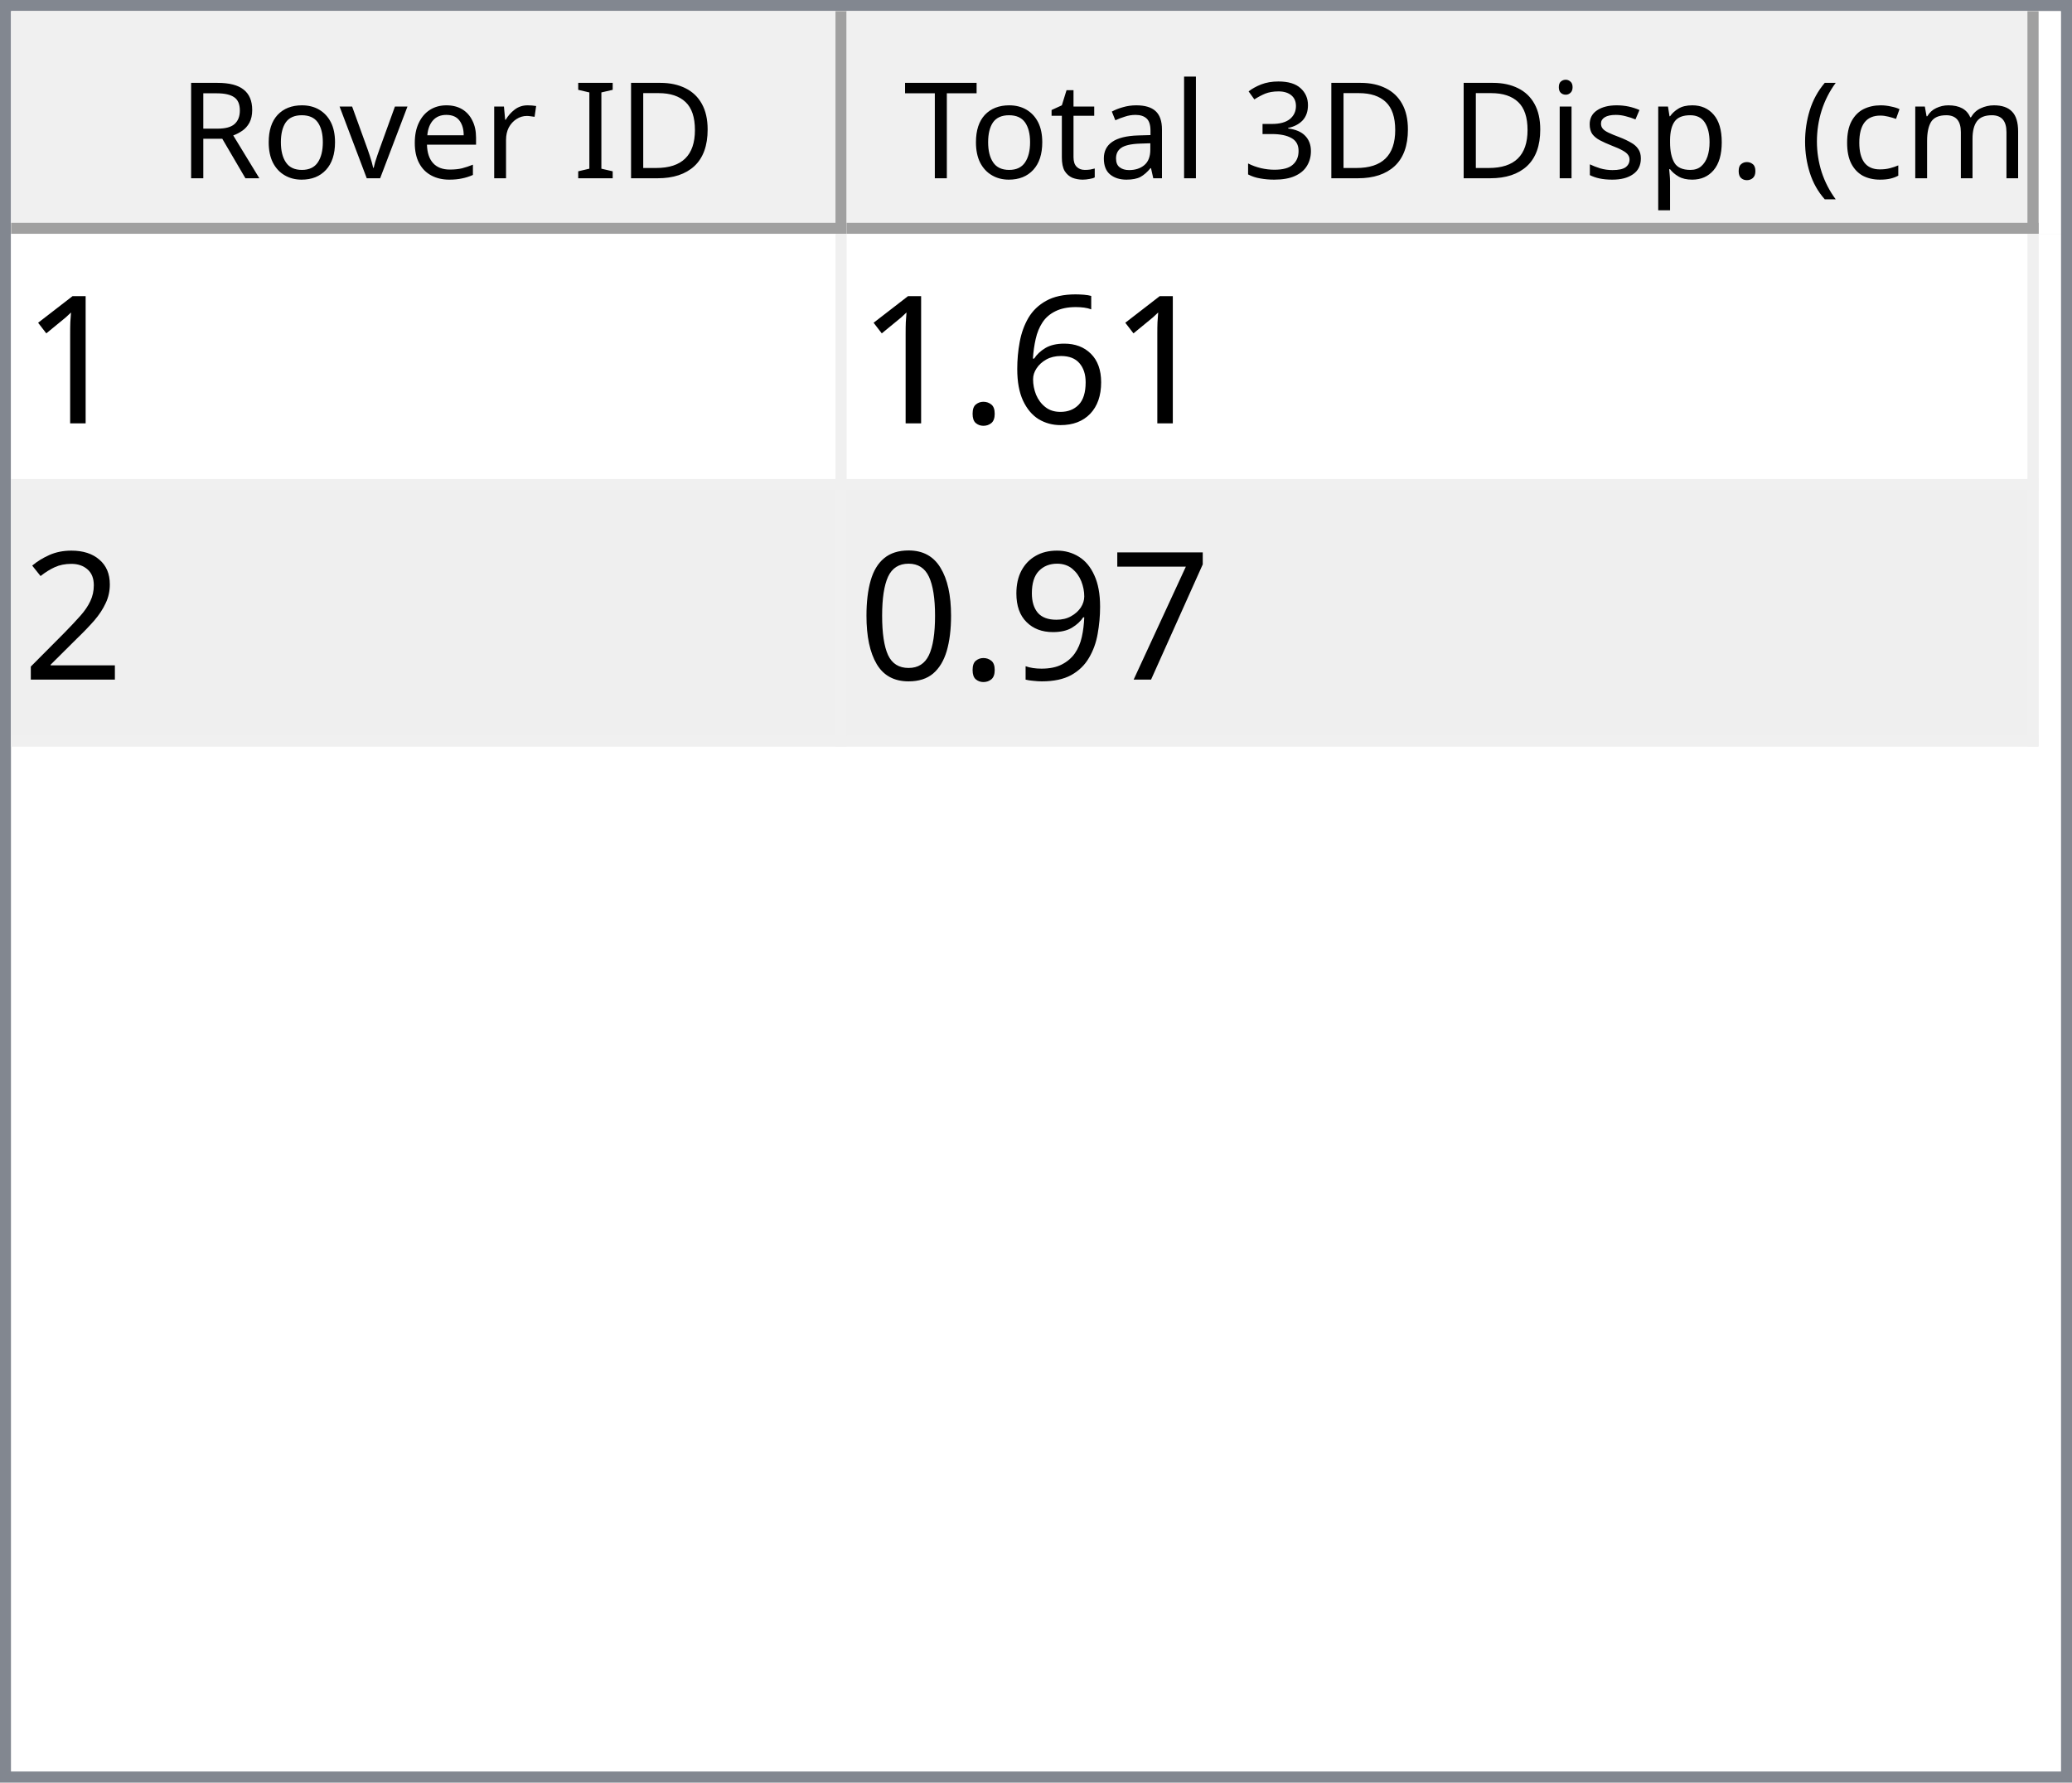
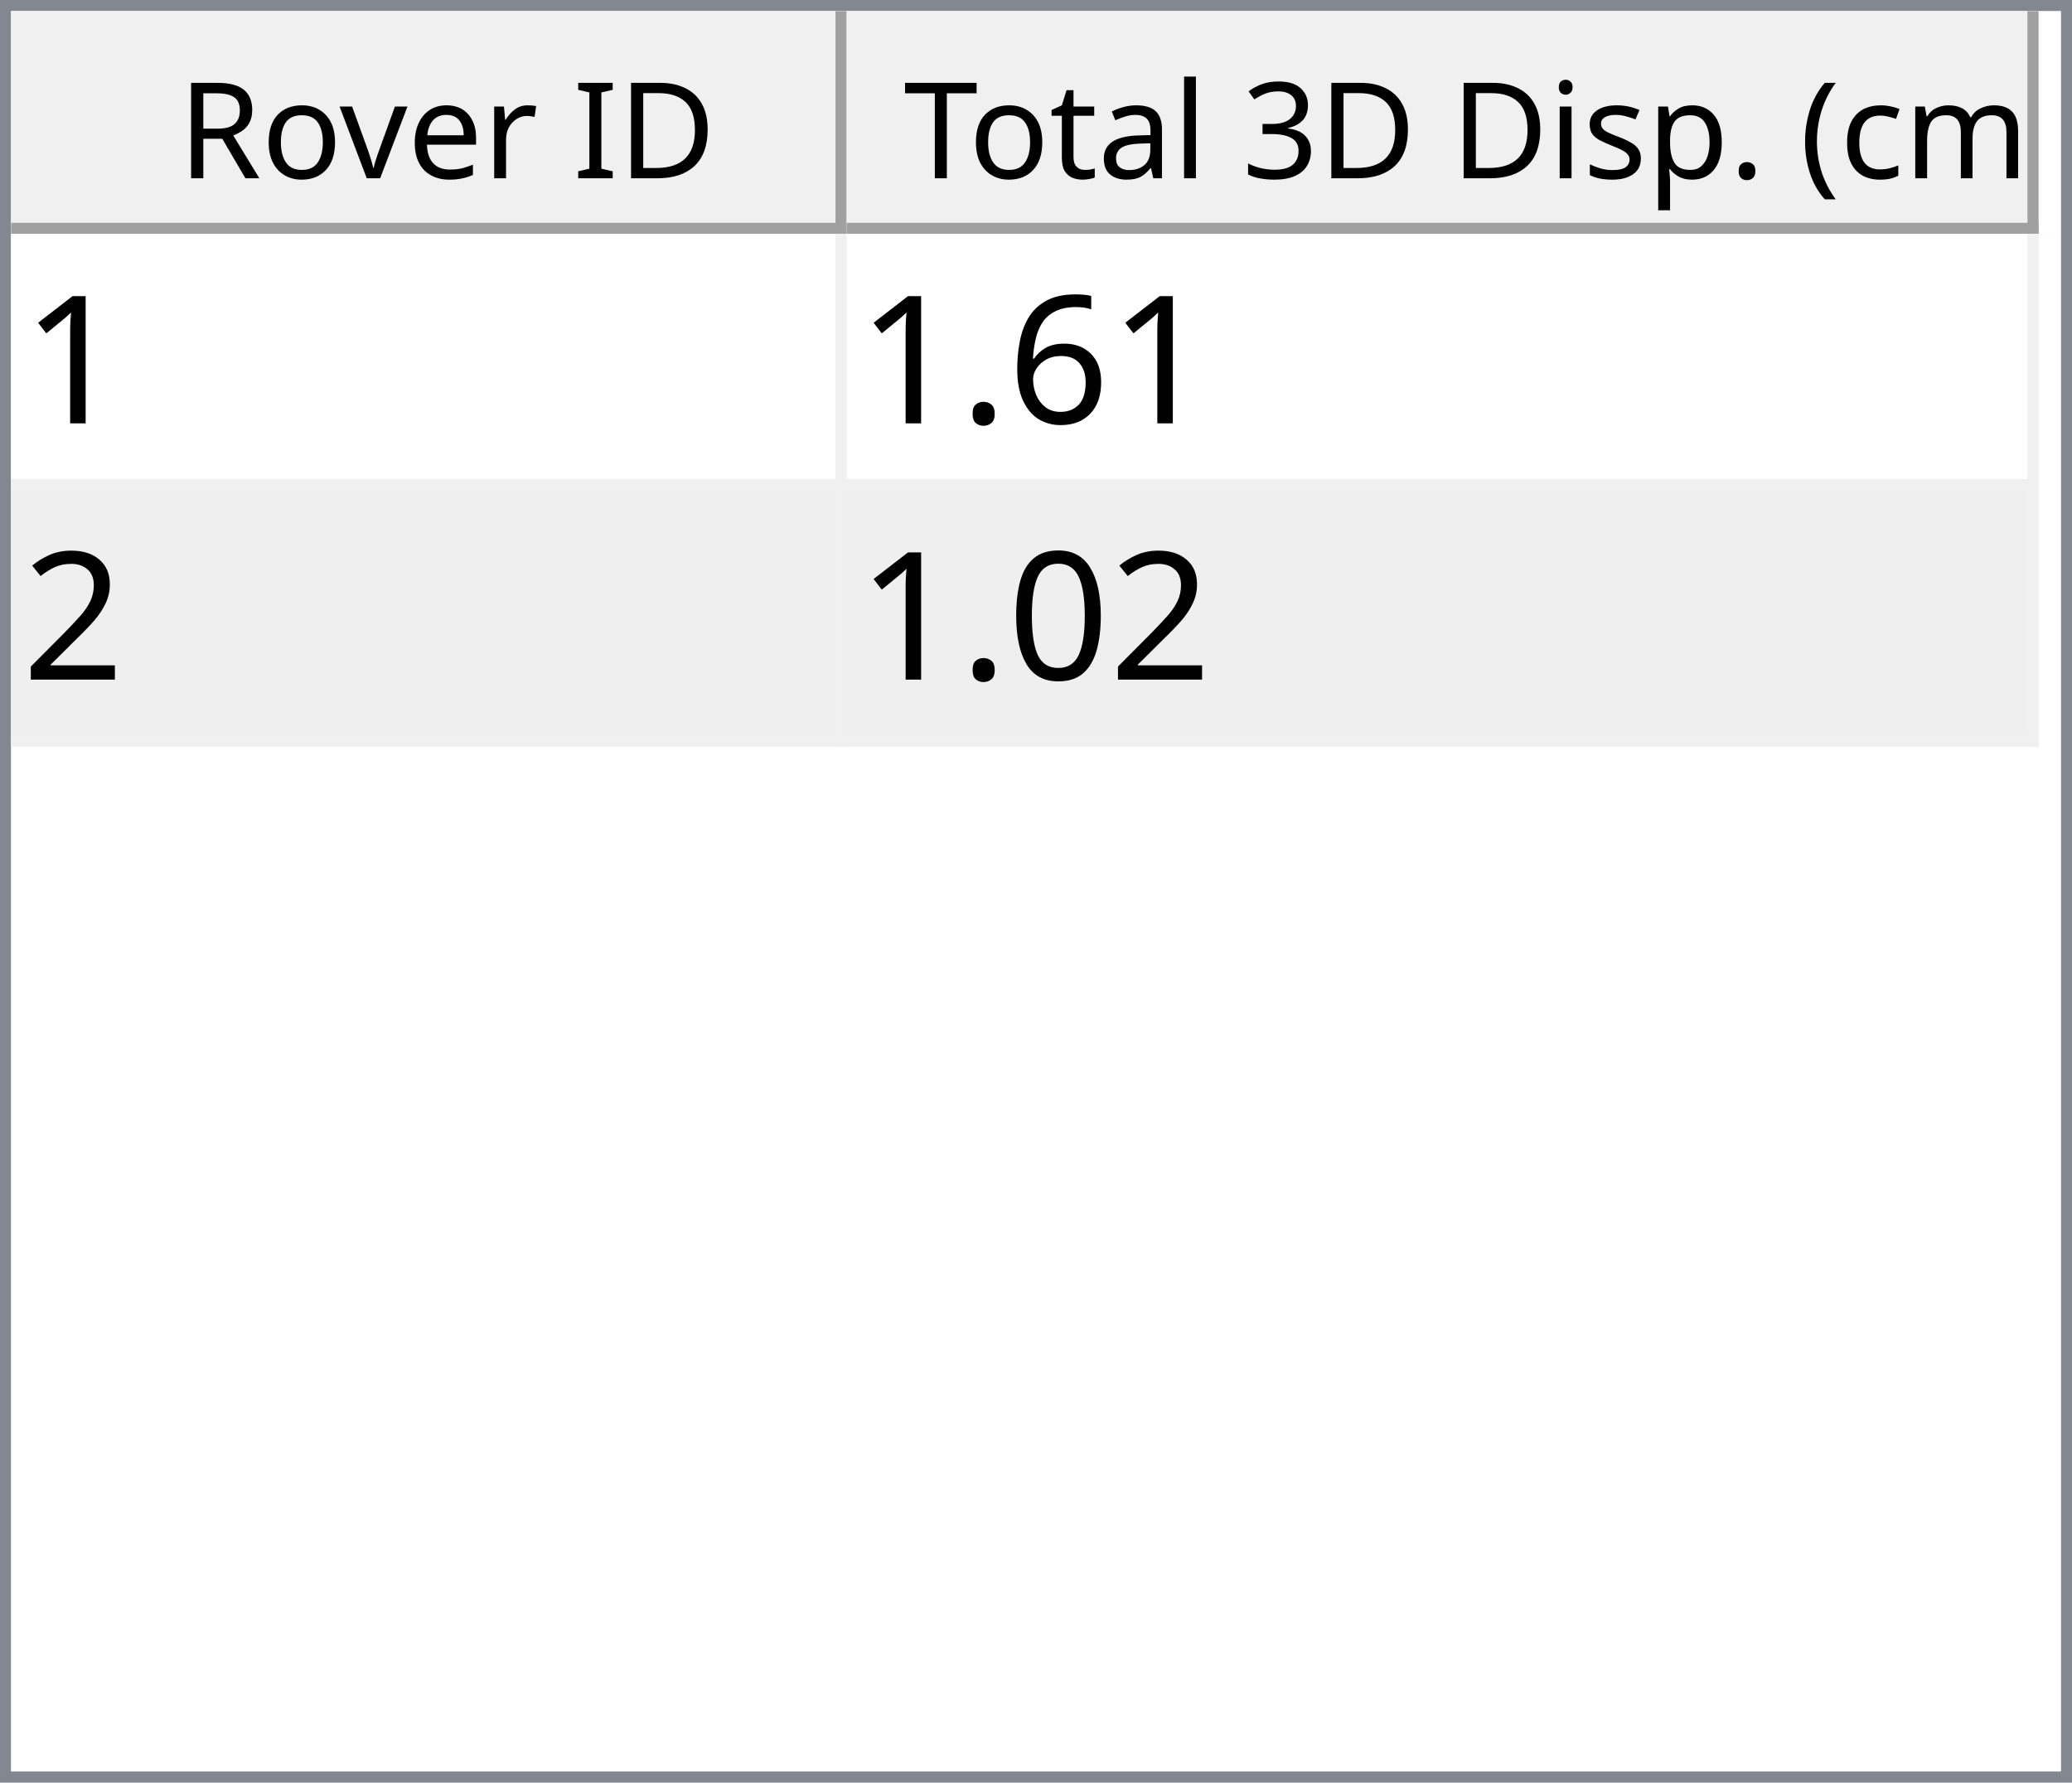
<svg xmlns="http://www.w3.org/2000/svg" style="fill-opacity:1; color-rendering:auto; color-interpolation:auto; text-rendering:auto; stroke:black; stroke-linecap:square; stroke-miterlimit:10; shape-rendering:auto; stroke-opacity:1; fill:black; stroke-dasharray:none; font-weight:normal; stroke-width:1; font-family:'Dialog'; font-style:normal; stroke-linejoin:miter; font-size:12px; stroke-dashoffset:0; image-rendering:auto;" width="186" height="160">
  <defs id="genericDefs" />
  <g>
    <defs id="defs1">
      <clipPath clipPathUnits="userSpaceOnUse" id="clipPath1">
        <path d="M0 0 L186 0 L186 160 L0 160 L0 0 Z" />
      </clipPath>
      <clipPath clipPathUnits="userSpaceOnUse" id="clipPath2">
        <path d="M0 0 L0 160 L186 160 L186 0 Z" />
      </clipPath>
      <clipPath clipPathUnits="userSpaceOnUse" id="clipPath3">
        <path d="M0 0 L0 20 L184 20 L184 0 Z" />
      </clipPath>
      <clipPath clipPathUnits="userSpaceOnUse" id="clipPath4">
        <path d="M0 0 L0 20 L75 20 L75 0 Z" />
      </clipPath>
      <clipPath clipPathUnits="userSpaceOnUse" id="clipPath5">
        <path d="M1 1 L1 19 L74 19 L74 1 Z" />
      </clipPath>
      <clipPath clipPathUnits="userSpaceOnUse" id="clipPath6">
        <path d="M0 0 L0 18 L73 18 L73 0 Z" />
      </clipPath>
      <clipPath clipPathUnits="userSpaceOnUse" id="clipPath7">
        <path d="M-0.5 -0.5 L-0.5 19.5 L74.5 19.5 L74.5 -0.5 Z" />
      </clipPath>
      <clipPath clipPathUnits="userSpaceOnUse" id="clipPath8">
        <path d="M0 0 L0 20 L107 20 L107 0 Z" />
      </clipPath>
      <clipPath clipPathUnits="userSpaceOnUse" id="clipPath9">
        <path d="M1 1 L1 19 L106 19 L106 1 Z" />
      </clipPath>
      <clipPath clipPathUnits="userSpaceOnUse" id="clipPath10">
        <path d="M0 0 L0 18 L105 18 L105 0 Z" />
      </clipPath>
      <clipPath clipPathUnits="userSpaceOnUse" id="clipPath11">
        <path d="M-0.5 -0.5 L-0.5 19.5 L106.5 19.5 L106.5 -0.5 Z" />
      </clipPath>
      <clipPath clipPathUnits="userSpaceOnUse" id="clipPath12">
        <path d="M0 0 L0 138 L184 138 L184 0 Z" />
      </clipPath>
      <clipPath clipPathUnits="userSpaceOnUse" id="clipPath13">
        <path d="M0 0 L0 46 L182 46 L182 0 Z" />
      </clipPath>
      <clipPath clipPathUnits="userSpaceOnUse" id="clipPath14">
        <path d="M-0.5 -0.5 L-0.5 45.5 L181.5 45.5 L181.5 -0.5 Z" />
      </clipPath>
      <clipPath clipPathUnits="userSpaceOnUse" id="clipPath15">
        <path d="M0 0 L0 22 L74 22 L74 0 Z" />
      </clipPath>
      <clipPath clipPathUnits="userSpaceOnUse" id="clipPath16">
        <path d="M0 0 L0 22 L106 22 L106 0 Z" />
      </clipPath>
      <font horiz-adv-x="64.551" id="font1">
        <font-face ascent="107.91" descent="25.098" units-per-em="100" style="font-style:normal; font-family:Segoe UI; font-weight:normal;" />
        <missing-glyph horiz-adv-x="64.551" d="M8.109 0 L8.109 68.266 L56.453 68.266 L56.453 0 L8.109 0 ZM15.328 7.234 L49.219 7.234 L49.219 61.031 L15.328 61.031 L15.328 7.234 Z" />
        <glyph unicode="D" horiz-adv-x="70.117" d="M9.188 0 L9.188 70.016 L28.516 70.016 Q65.531 70.016 65.531 35.891 Q65.531 19.672 55.25 9.836 Q44.969 0 27.734 0 L9.188 0 ZM17.391 62.594 L17.391 7.422 L27.828 7.422 Q41.609 7.422 49.273 14.797 Q56.938 22.172 56.938 35.688 Q56.938 62.594 28.328 62.594 L17.391 62.594 Z" />
        <glyph unicode="I" horiz-adv-x="26.611" d="M17.391 0 L9.188 0 L9.188 70.016 L17.391 70.016 L17.391 0 Z" />
        <glyph unicode=" " horiz-adv-x="27.393" d="" />
        <glyph unicode="r" horiz-adv-x="34.766" d="M34.188 41.891 Q32.078 43.5 28.125 43.5 Q23 43.5 19.555 38.672 Q16.109 33.844 16.109 25.484 L16.109 0 L8.109 0 L8.109 50 L16.109 50 L16.109 39.703 L16.312 39.703 Q18.016 44.969 21.531 47.922 Q25.047 50.875 29.391 50.875 Q32.516 50.875 34.188 50.203 L34.188 41.891 Z" />
        <glyph unicode="e" horiz-adv-x="52.295" d="M48.297 23 L12.984 23 Q13.188 14.656 17.484 10.109 Q21.781 5.562 29.297 5.562 Q37.75 5.562 44.828 11.141 L44.828 3.609 Q38.234 -1.172 27.391 -1.172 Q16.797 -1.172 10.742 5.641 Q4.688 12.453 4.688 24.812 Q4.688 36.469 11.305 43.82 Q17.922 51.172 27.734 51.172 Q37.547 51.172 42.922 44.828 Q48.297 38.484 48.297 27.203 L48.297 23 ZM40.094 29.781 Q40.047 36.719 36.75 40.578 Q33.453 44.438 27.594 44.438 Q21.922 44.438 17.969 40.383 Q14.016 36.328 13.094 29.781 L40.094 29.781 Z" />
        <glyph unicode="v" horiz-adv-x="47.9" d="M47.406 50 L27.484 0 L19.625 0 L0.688 50 L9.469 50 L22.172 13.672 Q23.578 9.672 23.922 6.688 L24.125 6.688 Q24.609 10.453 25.688 13.484 L38.969 50 L47.406 50 Z" />
        <glyph unicode="o" horiz-adv-x="58.594" d="M29 -1.172 Q17.922 -1.172 11.305 5.836 Q4.688 12.844 4.688 24.422 Q4.688 37.016 11.57 44.094 Q18.453 51.172 30.172 51.172 Q41.359 51.172 47.633 44.289 Q53.906 37.406 53.906 25.203 Q53.906 13.234 47.141 6.031 Q40.375 -1.172 29 -1.172 ZM29.594 44.438 Q21.875 44.438 17.383 39.188 Q12.891 33.938 12.891 24.703 Q12.891 15.828 17.43 10.695 Q21.969 5.562 29.594 5.562 Q37.359 5.562 41.531 10.594 Q45.703 15.625 45.703 24.906 Q45.703 34.281 41.531 39.359 Q37.359 44.438 29.594 44.438 Z" />
        <glyph unicode="R" horiz-adv-x="59.814" d="M59.375 0 L49.609 0 L37.891 19.625 Q36.281 22.359 34.766 24.289 Q33.25 26.219 31.664 27.438 Q30.078 28.656 28.25 29.219 Q26.422 29.781 24.125 29.781 L17.391 29.781 L17.391 0 L9.188 0 L9.188 70.016 L30.078 70.016 Q34.672 70.016 38.555 68.867 Q42.438 67.719 45.289 65.375 Q48.141 63.031 49.758 59.547 Q51.375 56.062 51.375 51.375 Q51.375 47.703 50.273 44.656 Q49.172 41.609 47.148 39.211 Q45.125 36.812 42.266 35.133 Q39.406 33.453 35.844 32.516 L35.844 32.328 Q37.594 31.547 38.891 30.547 Q40.188 29.547 41.359 28.18 Q42.531 26.812 43.68 25.078 Q44.828 23.344 46.234 21.047 L59.375 0 ZM17.391 62.594 L17.391 37.203 L28.516 37.203 Q31.594 37.203 34.203 38.133 Q36.812 39.062 38.719 40.797 Q40.625 42.531 41.703 45.047 Q42.781 47.562 42.781 50.688 Q42.781 56.297 39.141 59.445 Q35.5 62.594 28.609 62.594 L17.391 62.594 Z" />
        <glyph unicode=")" horiz-adv-x="30.176" d="M8.297 -15.922 L1.172 -15.922 Q16.406 2.344 16.406 26.812 Q16.406 51.469 1.078 70.016 L8.297 70.016 Q23.531 52.156 23.531 26.703 Q23.531 1.375 8.297 -15.922 Z" />
        <glyph unicode="m" horiz-adv-x="86.133" d="M79.109 0 L71.094 0 L71.094 28.719 Q71.094 37.016 68.531 40.727 Q65.969 44.438 59.906 44.438 Q54.781 44.438 51.195 39.75 Q47.609 35.062 47.609 28.516 L47.609 0 L39.594 0 L39.594 29.688 Q39.594 44.438 28.219 44.438 Q22.953 44.438 19.531 40.016 Q16.109 35.594 16.109 28.516 L16.109 0 L8.109 0 L8.109 50 L16.109 50 L16.109 42.094 L16.312 42.094 Q21.625 51.172 31.844 51.172 Q36.969 51.172 40.773 48.312 Q44.578 45.453 46 40.828 Q51.562 51.172 62.594 51.172 Q79.109 51.172 79.109 30.812 L79.109 0 Z" />
        <glyph unicode="c" horiz-adv-x="46.191" d="M42.188 2.297 Q36.422 -1.172 28.516 -1.172 Q17.828 -1.172 11.258 5.789 Q4.688 12.75 4.688 23.828 Q4.688 36.188 11.766 43.68 Q18.844 51.172 30.672 51.172 Q37.25 51.172 42.281 48.734 L42.281 40.531 Q36.719 44.438 30.375 44.438 Q22.703 44.438 17.797 38.945 Q12.891 33.453 12.891 24.516 Q12.891 15.719 17.508 10.641 Q22.125 5.562 29.891 5.562 Q36.422 5.562 42.188 9.906 L42.188 2.297 Z" />
        <glyph unicode="(" horiz-adv-x="30.176" d="M29.109 -15.922 L21.969 -15.922 Q6.844 1.375 6.844 26.703 Q6.844 52.156 21.969 70.016 L29.203 70.016 Q13.875 51.469 13.875 26.812 Q13.875 2.344 29.109 -15.922 Z" />
        <glyph unicode="." horiz-adv-x="21.68" d="M10.891 -1.078 Q8.641 -1.078 7.055 0.539 Q5.469 2.156 5.469 4.391 Q5.469 6.641 7.055 8.273 Q8.641 9.906 10.891 9.906 Q13.188 9.906 14.797 8.273 Q16.406 6.641 16.406 4.391 Q16.406 2.156 14.797 0.539 Q13.188 -1.078 10.891 -1.078 Z" />
        <glyph unicode="p" horiz-adv-x="58.789" d="M16.312 7.234 L16.109 7.234 L16.109 -23 L8.109 -23 L8.109 50 L16.109 50 L16.109 41.219 L16.312 41.219 Q22.219 51.172 33.594 51.172 Q43.266 51.172 48.688 44.461 Q54.109 37.75 54.109 26.469 Q54.109 13.922 48 6.375 Q41.891 -1.172 31.297 -1.172 Q21.578 -1.172 16.312 7.234 ZM16.109 27.391 L16.109 20.406 Q16.109 14.203 20.141 9.883 Q24.172 5.562 30.375 5.562 Q37.641 5.562 41.773 11.133 Q45.906 16.703 45.906 26.609 Q45.906 34.969 42.047 39.703 Q38.188 44.438 31.594 44.438 Q24.609 44.438 20.359 39.578 Q16.109 34.719 16.109 27.391 Z" />
        <glyph unicode="s" horiz-adv-x="42.432" d="M5.078 1.812 L5.078 10.406 Q11.625 5.562 19.484 5.562 Q30.031 5.562 30.031 12.594 Q30.031 14.594 29.125 15.992 Q28.219 17.391 26.68 18.461 Q25.141 19.531 23.07 20.383 Q21 21.234 18.609 22.172 Q15.281 23.484 12.766 24.828 Q10.25 26.172 8.57 27.859 Q6.891 29.547 6.031 31.695 Q5.172 33.844 5.172 36.719 Q5.172 40.234 6.789 42.945 Q8.406 45.656 11.086 47.484 Q13.766 49.312 17.211 50.242 Q20.656 51.172 24.312 51.172 Q30.812 51.172 35.938 48.922 L35.938 40.828 Q30.422 44.438 23.25 44.438 Q21 44.438 19.195 43.922 Q17.391 43.406 16.094 42.477 Q14.797 41.547 14.086 40.258 Q13.375 38.969 13.375 37.406 Q13.375 35.453 14.086 34.133 Q14.797 32.812 16.164 31.789 Q17.531 30.766 19.484 29.938 Q21.438 29.109 23.922 28.125 Q27.25 26.859 29.883 25.516 Q32.516 24.172 34.375 22.484 Q36.234 20.797 37.234 18.602 Q38.234 16.406 38.234 13.375 Q38.234 9.672 36.602 6.938 Q34.969 4.203 32.234 2.398 Q29.5 0.594 25.93 -0.289 Q22.359 -1.172 18.453 -1.172 Q10.75 -1.172 5.078 1.812 Z" />
        <glyph unicode="i" horiz-adv-x="24.219" d="M12.203 62.703 Q10.062 62.703 8.547 64.164 Q7.031 65.625 7.031 67.875 Q7.031 70.125 8.547 71.609 Q10.062 73.094 12.203 73.094 Q14.406 73.094 15.945 71.609 Q17.484 70.125 17.484 67.875 Q17.484 65.719 15.945 64.211 Q14.406 62.703 12.203 62.703 ZM16.109 0 L8.109 0 L8.109 50 L16.109 50 L16.109 0 Z" />
        <glyph unicode="3" horiz-adv-x="53.906" d="M46.531 19.828 Q46.531 15.094 44.75 11.211 Q42.969 7.328 39.719 4.57 Q36.469 1.812 31.93 0.297 Q27.391 -1.219 21.922 -1.219 Q11.922 -1.219 6 2.594 L6 11.188 Q13.094 5.609 22.219 5.609 Q25.875 5.609 28.828 6.539 Q31.781 7.469 33.906 9.227 Q36.031 10.984 37.18 13.477 Q38.328 15.969 38.328 19.094 Q38.328 32.812 18.797 32.812 L12.984 32.812 L12.984 39.594 L18.5 39.594 Q35.797 39.594 35.797 52.484 Q35.797 64.406 22.609 64.406 Q15.188 64.406 8.688 59.422 L8.688 67.188 Q15.375 71.188 24.609 71.188 Q29 71.188 32.57 69.969 Q36.141 68.75 38.68 66.555 Q41.219 64.359 42.609 61.281 Q44 58.203 44 54.5 Q44 40.672 30.031 36.719 L30.031 36.531 Q33.594 36.141 36.625 34.797 Q39.656 33.453 41.852 31.305 Q44.047 29.156 45.289 26.25 Q46.531 23.344 46.531 19.828 Z" />
        <glyph unicode="l" horiz-adv-x="24.219" d="M16.109 0 L8.109 0 L8.109 74.031 L16.109 74.031 L16.109 0 Z" />
        <glyph unicode="a" horiz-adv-x="50.879" d="M43.891 0 L35.891 0 L35.891 7.812 L35.688 7.812 Q30.469 -1.172 20.312 -1.172 Q12.844 -1.172 8.617 2.781 Q4.391 6.734 4.391 13.281 Q4.391 27.297 20.906 29.594 L35.891 31.688 Q35.891 44.438 25.594 44.438 Q16.547 44.438 9.281 38.281 L9.281 46.484 Q16.656 51.172 26.266 51.172 Q43.891 51.172 43.891 32.516 L43.891 0 ZM35.891 25.297 L23.828 23.641 Q18.266 22.859 15.43 20.875 Q12.594 18.891 12.594 13.875 Q12.594 10.203 15.211 7.883 Q17.828 5.562 22.172 5.562 Q28.125 5.562 32.008 9.742 Q35.891 13.922 35.891 20.312 L35.891 25.297 Z" />
        <glyph unicode="t" horiz-adv-x="33.887" d="M31.297 0.484 Q28.469 -1.078 23.828 -1.078 Q10.688 -1.078 10.688 13.578 L10.688 43.172 L2.094 43.172 L2.094 50 L10.688 50 L10.688 62.203 L18.703 64.797 L18.703 50 L31.297 50 L31.297 43.172 L18.703 43.172 L18.703 14.984 Q18.703 9.969 20.414 7.82 Q22.125 5.672 26.078 5.672 Q29.109 5.672 31.297 7.328 L31.297 0.484 Z" />
        <glyph unicode="T" horiz-adv-x="52.393" d="M50.594 62.594 L30.375 62.594 L30.375 0 L22.172 0 L22.172 62.594 L2 62.594 L2 70.016 L50.594 70.016 L50.594 62.594 Z" />
      </font>
      <font horiz-adv-x="75.0" id="font2">
        <font-face ascent="100.537" descent="21.973" units-per-em="100" style="font-style:normal; font-family:sans-serif; font-weight:normal;" />
        <missing-glyph horiz-adv-x="75.0" d="M12.5 0 L12.5 62.5 L62.5 62.5 L62.5 0 L12.5 0 ZM14.062 1.562 L60.938 1.562 L60.938 60.938 L14.062 60.938 L14.062 1.562 Z" />
        <glyph unicode="1" horiz-adv-x="55.615" d="M37.25 0 L28.469 0 L28.469 56 Q25.297 52.984 20.141 49.953 Q14.984 46.922 10.891 45.406 L10.891 53.906 Q18.266 57.375 23.781 62.305 Q29.297 67.234 31.594 71.875 L37.25 71.875 L37.25 0 Z" />
        <glyph unicode="6" horiz-adv-x="55.615" d="M49.75 54.047 L41.016 53.375 Q39.844 58.547 37.703 60.891 Q34.125 64.656 28.906 64.656 Q24.703 64.656 21.531 62.312 Q17.391 59.281 14.992 53.469 Q12.594 47.656 12.5 36.922 Q15.672 41.75 20.266 44.094 Q24.859 46.438 29.891 46.438 Q38.672 46.438 44.852 39.969 Q51.031 33.5 51.031 23.25 Q51.031 16.5 48.125 10.719 Q45.219 4.938 40.141 1.859 Q35.062 -1.219 28.609 -1.219 Q17.625 -1.219 10.695 6.859 Q3.766 14.938 3.766 33.5 Q3.766 54.25 11.422 63.672 Q18.109 71.875 29.438 71.875 Q37.891 71.875 43.289 67.141 Q48.688 62.406 49.75 54.047 ZM13.875 23.188 Q13.875 18.656 15.797 14.508 Q17.719 10.359 21.188 8.18 Q24.656 6 28.469 6 Q34.031 6 38.039 10.492 Q42.047 14.984 42.047 22.703 Q42.047 30.125 38.086 34.398 Q34.125 38.672 28.125 38.672 Q22.172 38.672 18.023 34.398 Q13.875 30.125 13.875 23.188 Z" />
        <glyph unicode="." horiz-adv-x="27.783" d="M9.078 0 L9.078 10.016 L19.094 10.016 L19.094 0 L9.078 0 Z" />
        <glyph unicode="2" horiz-adv-x="55.615" d="M50.344 8.453 L50.344 0 L3.031 0 Q2.938 3.172 4.047 6.109 Q5.859 10.938 9.836 15.625 Q13.812 20.312 21.344 26.469 Q33.016 36.031 37.117 41.625 Q41.219 47.219 41.219 52.203 Q41.219 57.422 37.477 61.008 Q33.734 64.594 27.734 64.594 Q21.391 64.594 17.578 60.789 Q13.766 56.984 13.719 50.25 L4.688 51.172 Q5.609 61.281 11.664 66.578 Q17.719 71.875 27.938 71.875 Q38.234 71.875 44.242 66.164 Q50.25 60.453 50.25 52 Q50.25 47.703 48.492 43.555 Q46.734 39.406 42.656 34.812 Q38.578 30.219 29.109 22.219 Q21.188 15.578 18.945 13.211 Q16.703 10.844 15.234 8.453 L50.344 8.453 Z" />
-         <glyph unicode="7" horiz-adv-x="55.615" d="M4.734 62.203 L4.734 70.656 L51.078 70.656 L51.078 63.812 Q44.234 56.547 37.523 44.484 Q30.812 32.422 27.156 19.672 Q24.516 10.688 23.781 0 L14.75 0 Q14.891 8.453 18.062 20.414 Q21.234 32.375 27.172 43.484 Q33.109 54.594 39.797 62.203 L4.734 62.203 Z" />
-         <glyph unicode="9" horiz-adv-x="55.615" d="M5.469 16.547 L13.922 17.328 Q14.984 11.375 18.016 8.688 Q21.047 6 25.781 6 Q29.828 6 32.883 7.859 Q35.938 9.719 37.891 12.82 Q39.844 15.922 41.164 21.195 Q42.484 26.469 42.484 31.938 Q42.484 32.516 42.438 33.688 Q39.797 29.5 35.234 26.883 Q30.672 24.266 25.344 24.266 Q16.453 24.266 10.305 30.711 Q4.156 37.156 4.156 47.703 Q4.156 58.594 10.578 65.234 Q17 71.875 26.656 71.875 Q33.641 71.875 39.43 68.117 Q45.219 64.359 48.219 57.398 Q51.219 50.438 51.219 37.25 Q51.219 23.531 48.242 15.406 Q45.266 7.281 39.383 3.031 Q33.5 -1.219 25.594 -1.219 Q17.188 -1.219 11.867 3.445 Q6.547 8.109 5.469 16.547 ZM41.453 48.141 Q41.453 55.719 37.43 60.156 Q33.406 64.594 27.734 64.594 Q21.875 64.594 17.531 59.812 Q13.188 55.031 13.188 47.406 Q13.188 40.578 17.312 36.305 Q21.438 32.031 27.484 32.031 Q33.594 32.031 37.523 36.305 Q41.453 40.578 41.453 48.141 Z" />
        <glyph unicode="0" horiz-adv-x="55.615" d="M4.156 35.297 Q4.156 48 6.766 55.742 Q9.375 63.484 14.523 67.68 Q19.672 71.875 27.484 71.875 Q33.25 71.875 37.594 69.555 Q41.938 67.234 44.773 62.867 Q47.609 58.5 49.219 52.227 Q50.828 45.953 50.828 35.297 Q50.828 22.703 48.242 14.969 Q45.656 7.234 40.508 3.008 Q35.359 -1.219 27.484 -1.219 Q17.141 -1.219 11.234 6.203 Q4.156 15.141 4.156 35.297 ZM13.188 35.297 Q13.188 17.672 17.312 11.836 Q21.438 6 27.484 6 Q33.547 6 37.672 11.859 Q41.797 17.719 41.797 35.297 Q41.797 52.984 37.672 58.789 Q33.547 64.594 27.391 64.594 Q21.344 64.594 17.719 59.469 Q13.188 52.938 13.188 35.297 Z" />
      </font>
    </defs>
    <g style="fill:white; stroke:white;">
      <rect x="0" y="0" width="186" style="clip-path:url(#clipPath1); stroke:none;" height="160" />
    </g>
    <g style="fill:white; text-rendering:optimizeSpeed; color-rendering:optimizeSpeed; image-rendering:optimizeSpeed; shape-rendering:crispEdges; stroke:white; color-interpolation:sRGB;">
      <rect x="0" width="186" height="160" y="0" style="stroke:none;" />
      <path style="stroke:none;" d="M0 160 L186 160 L186 0 L0 0 Z" />
    </g>
    <g style="fill:rgb(240,240,240); font-family:'Segoe UI'; stroke:rgb(240,240,240);">
      <rect x="0" y="0" width="186" style="clip-path:url(#clipPath2); stroke:none;" height="160" />
    </g>
    <g style="fill:rgb(130,135,144); font-family:'Segoe UI'; stroke:rgb(130,135,144);">
      <path d="M0 0 L186 0 L186 160 L0 160 L0 0 ZM1 1 L185 1 L185 159 L1 159 L1 1 Z" style="fill-rule:evenodd; clip-path:url(#clipPath2); stroke:none;" />
    </g>
    <g style="fill:white; font-family:'Segoe UI'; stroke:white;" transform="translate(1,1)">
      <rect x="0" y="0" width="184" style="clip-path:url(#clipPath3); stroke:none;" height="20" />
    </g>
    <g style="fill:rgb(240,240,240); font-family:'Segoe UI'; stroke:rgb(240,240,240);" transform="translate(1,1)">
      <rect x="0" y="0" width="75" style="clip-path:url(#clipPath4); stroke:none;" height="20" />
    </g>
    <g style="font-family:'Segoe UI';" transform="translate(2,2)">
      <text x="14" xml:space="preserve" y="14" style="clip-path:url(#clipPath6); stroke:none;">Rover ID</text>
    </g>
    <g style="fill:rgb(160,160,160); font-family:'Segoe UI'; stroke:rgb(160,160,160); stroke-linejoin:bevel;" transform="translate(1.5,1.5)">
      <line x1="74" x2="74" y1="0" style="fill:none; clip-path:url(#clipPath7);" y2="19" />
    </g>
    <g style="fill:rgb(160,160,160); font-family:'Segoe UI'; stroke:rgb(160,160,160); stroke-linejoin:bevel;" transform="matrix(1,0,0,1,1,1) translate(0.5,0.5)">
      <line x1="0" x2="74" y1="19" style="fill:none; clip-path:url(#clipPath7);" y2="19" />
    </g>
    <g style="fill:rgb(240,240,240); font-family:'Segoe UI'; stroke:rgb(240,240,240);" transform="translate(76,1)">
      <rect x="0" y="0" width="107" style="clip-path:url(#clipPath8); stroke:none;" height="20" />
    </g>
    <g style="font-family:'Segoe UI';" transform="translate(77,2)">
      <text x="1" xml:space="preserve" y="14" style="clip-path:url(#clipPath10); stroke:none;"> Total 3D Disp. (cm)</text>
    </g>
    <g style="fill:rgb(160,160,160); font-family:'Segoe UI'; stroke:rgb(160,160,160); stroke-linejoin:bevel;" transform="translate(76.5,1.5)">
      <line x1="106" x2="106" y1="0" style="fill:none; clip-path:url(#clipPath11);" y2="19" />
    </g>
    <g style="fill:rgb(160,160,160); font-family:'Segoe UI'; stroke:rgb(160,160,160); stroke-linejoin:bevel;" transform="matrix(1,0,0,1,76,1) translate(0.5,0.5)">
      <line x1="0" x2="106" y1="19" style="fill:none; clip-path:url(#clipPath11);" y2="19" />
    </g>
    <g style="fill:white; font-family:'Segoe UI'; stroke:white;" transform="translate(1,21)">
      <rect x="0" y="0" width="184" style="clip-path:url(#clipPath12); stroke:none;" height="138" />
    </g>
    <g style="fill:rgb(240,240,240); font-size:16px; font-family:sans-serif; stroke:rgb(240,240,240);" transform="translate(1,21)">
      <rect x="0" y="0" width="182" style="clip-path:url(#clipPath13); stroke:none;" height="46" />
      <line transform="translate(0.5,0.5)" x1="0" x2="181" y1="22" style="clip-path:url(#clipPath14); fill:none; stroke-linejoin:bevel;" y2="22" />
    </g>
    <g transform="matrix(1,0,0,1,1,21) translate(0.5,0.5)" style="fill:rgb(240,240,240); font-size:16px; font-family:sans-serif; stroke:rgb(240,240,240); stroke-linejoin:bevel;">
      <line x1="0" x2="181" y1="45" style="fill:none; clip-path:url(#clipPath14);" y2="45" />
    </g>
    <g transform="matrix(1,0,0,1,1,21) translate(0.5,0.5)" style="fill:rgb(240,240,240); font-size:16px; font-family:sans-serif; stroke:rgb(240,240,240); stroke-linejoin:bevel;">
      <line x1="74" x2="74" y1="0" style="fill:none; clip-path:url(#clipPath14);" y2="45" />
    </g>
    <g transform="matrix(1,0,0,1,1,21) translate(0.5,0.5)" style="fill:rgb(240,240,240); font-size:16px; font-family:sans-serif; stroke:rgb(240,240,240); stroke-linejoin:bevel;">
      <line x1="181" x2="181" y1="0" style="fill:none; clip-path:url(#clipPath14);" y2="45" />
    </g>
    <g style="fill:white; font-size:16px; font-family:sans-serif; stroke:white;" transform="matrix(1,0,0,1,1,21)">
      <rect x="0" y="0" width="74" style="clip-path:url(#clipPath15); stroke:none;" height="22" />
      <text x="1" y="17" style="fill:black; clip-path:url(#clipPath15); stroke:none;" xml:space="preserve">1</text>
    </g>
    <g style="fill:white; font-size:16px; font-family:sans-serif; stroke:white;" transform="matrix(1,0,0,1,1,21) translate(75,0)">
      <rect x="0" y="0" width="106" style="clip-path:url(#clipPath16); stroke:none;" height="22" />
      <text x="1" y="17" style="fill:black; clip-path:url(#clipPath16); stroke:none;" xml:space="preserve">1.61</text>
    </g>
    <g style="fill:rgb(239,239,239); font-size:16px; font-family:sans-serif; stroke:rgb(239,239,239);" transform="matrix(1,0,0,1,1,21) translate(0,23)">
      <rect x="0" y="0" width="74" style="clip-path:url(#clipPath15); stroke:none;" height="22" />
      <text x="1" y="17" style="fill:black; clip-path:url(#clipPath15); stroke:none;" xml:space="preserve">2</text>
    </g>
    <g style="fill:rgb(239,239,239); font-size:16px; font-family:sans-serif; stroke:rgb(239,239,239);" transform="matrix(1,0,0,1,1,21) translate(75,23)">
      <rect x="0" y="0" width="106" style="clip-path:url(#clipPath16); stroke:none;" height="22" />
-       <text x="1" y="17" style="fill:black; clip-path:url(#clipPath16); stroke:none;" xml:space="preserve">0.97</text>
+       <text x="1" y="17" style="fill:black; clip-path:url(#clipPath16); stroke:none;" xml:space="preserve">1.02</text>
    </g>
  </g>
</svg>
